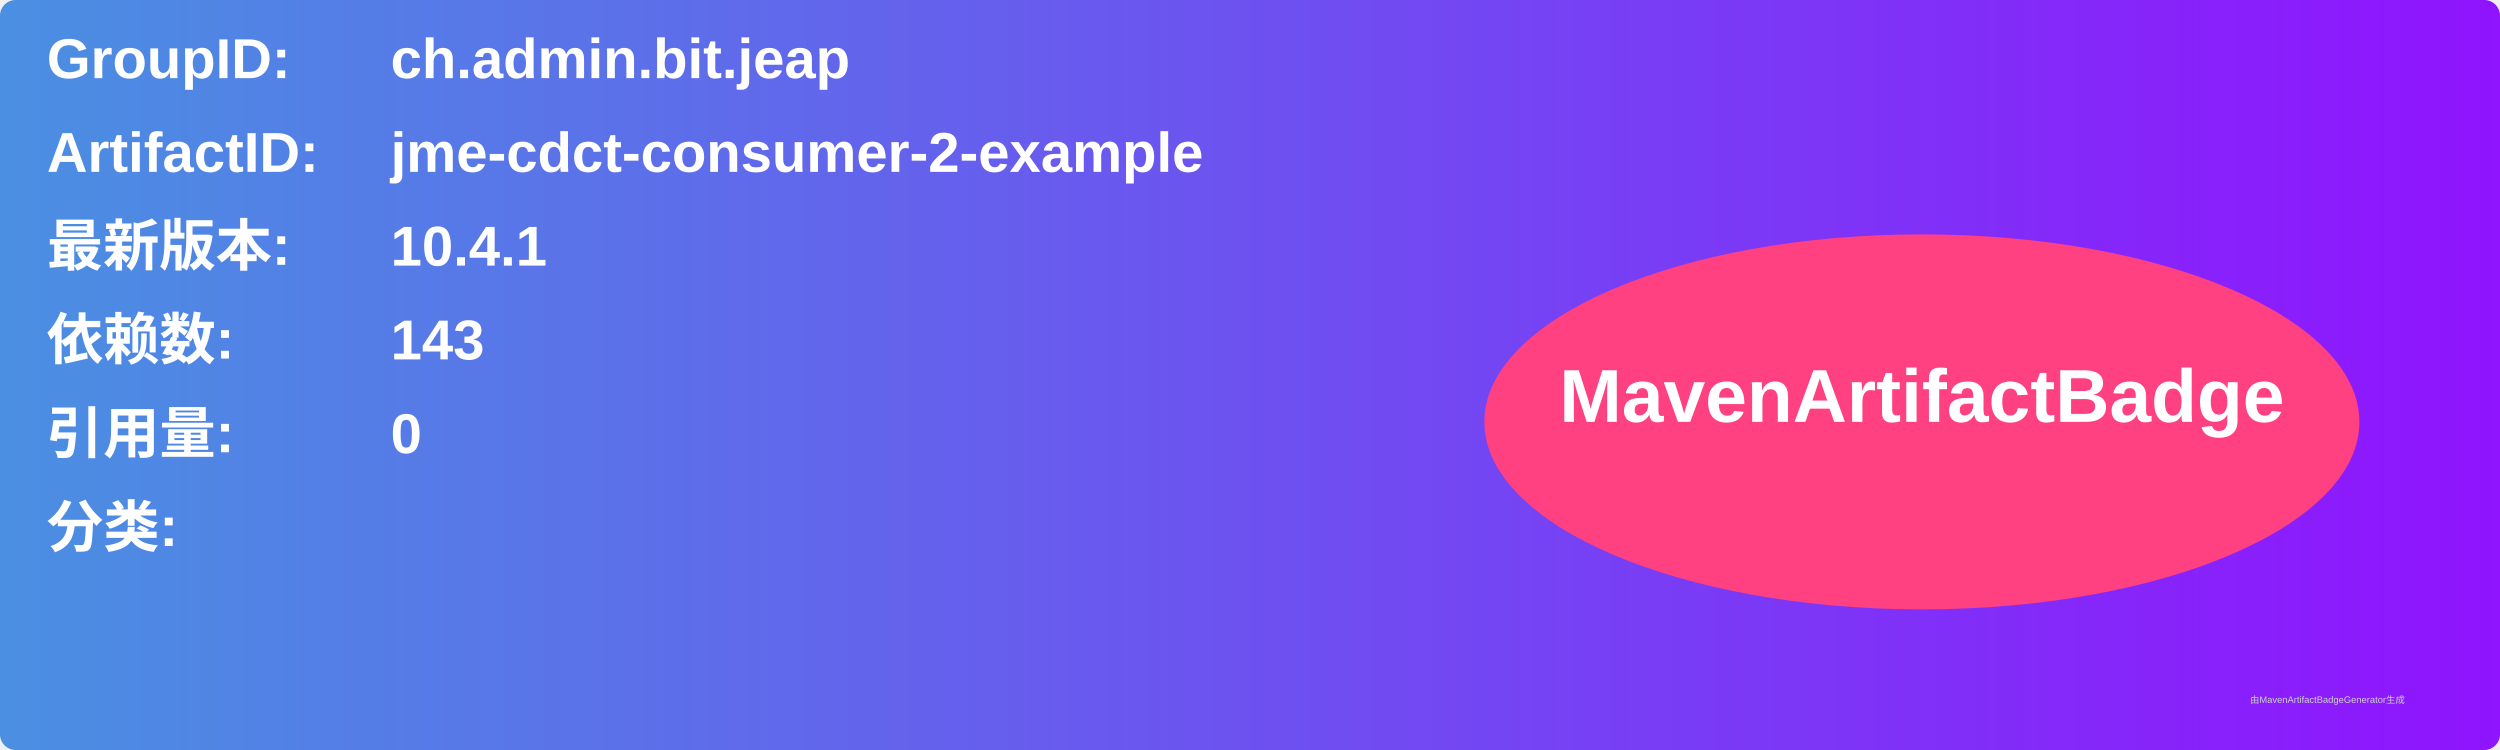
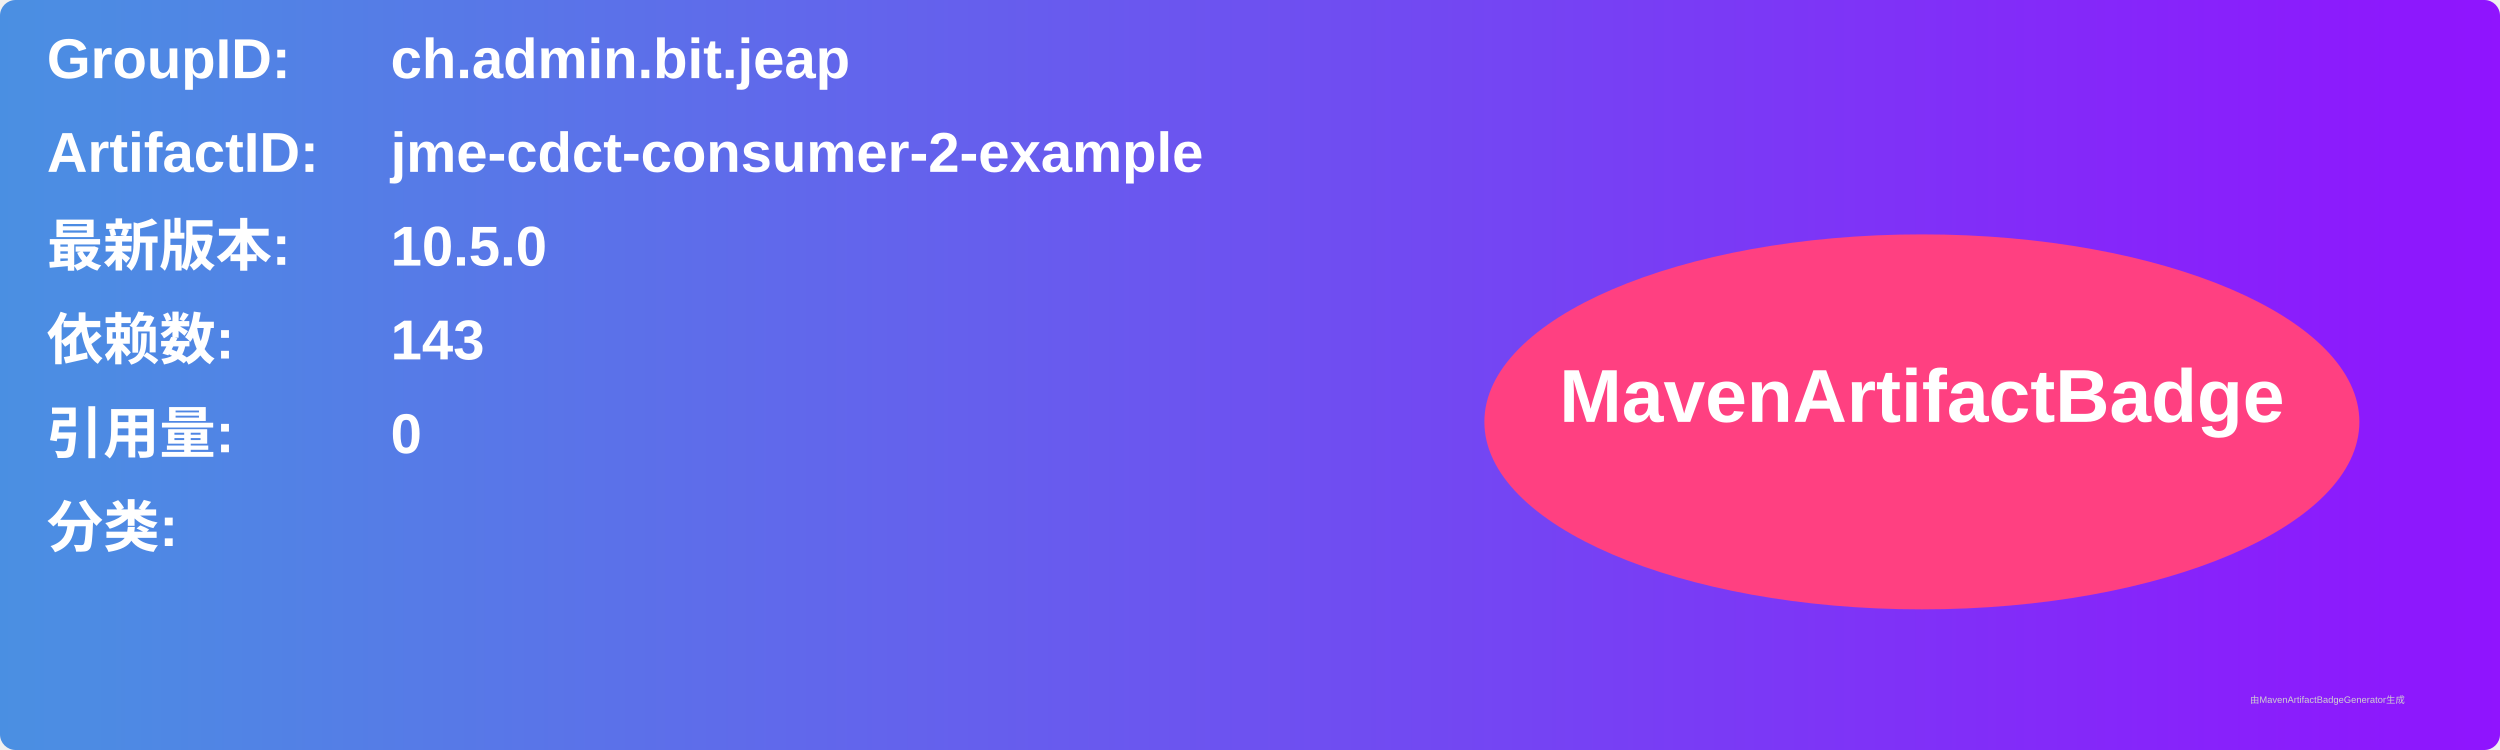
<svg xmlns="http://www.w3.org/2000/svg" width="800" height="240" viewBox="0 0 800 240">
  <linearGradient id="grad" x1="0%" y1="0%" x2="100%" y2="0%">
    <stop offset="0%" stop-color="#4a90e2" />
    <stop offset="100%" stop-color="#9013fe" />
  </linearGradient>
  <rect width="100%" height="100%" rx="5" ry="5" fill="url(#grad)" />
  <g transform="translate(15, 15)">
    <text x="0" y="10" font-family="Arial" font-size="18" fill="white" font-weight="bold" width="260">GroupID:</text>
    <text x="110" y="10" font-family="Arial" font-size="18" fill="white" font-weight="bold" width="460">ch.admin.bit.jeap</text>
    <text x="0" y="40" font-family="Arial" font-size="18" fill="white" font-weight="bold" width="260">ArtifactID:</text>
    <text x="110" y="40" font-family="Arial" font-size="18" fill="white" font-weight="bold" width="460">jme-cdct-consumer-2-example</text>
    <text x="0" y="70" font-family="Arial" font-size="18" fill="white" font-weight="bold">最新版本:</text>
    <text x="110" y="70" font-family="Arial" font-size="18" fill="white" font-weight="bold">
-       <tspan font-weight="bold">10.4.1</tspan>
+       <tspan font-weight="bold">10.5.0</tspan>
    </text>
    <text x="0" y="100" font-family="Arial" font-size="18" fill="white" font-weight="bold">依赖数: </text>
    <text x="110" y="100" font-family="Arial" font-size="18" fill="white">
      <tspan font-weight="bold">143</tspan>
    </text>
    <text x="0" y="130" font-family="Arial" font-size="18" fill="white" font-weight="bold">引用量: </text>
    <text x="110" y="130" font-family="Arial" font-size="18" fill="white">
      <tspan font-weight="bold">0</tspan>
    </text>
    <text x="0" y="160" font-family="Arial" font-size="18" fill="white" font-weight="bold">分类:</text>
    <text x="10" y="190" font-family="Arial" font-size="10" fill="white">
      <tspan font-weight="bold" />
    </text>
    <ellipse cx="600" cy="120" rx="140" ry="60" fill="#ff4081" />
    <text x="600" y="120" text-anchor="middle" font-family="Arial" font-size="24" fill="white" font-weight="bold">MavenArtifactBadge</text>
  </g>
  <text x="720" y="225" font-family="Arial" font-size="3" fill="#d0d0d0">由MavenArtifactBadgeGenerator生成</text>
</svg>
